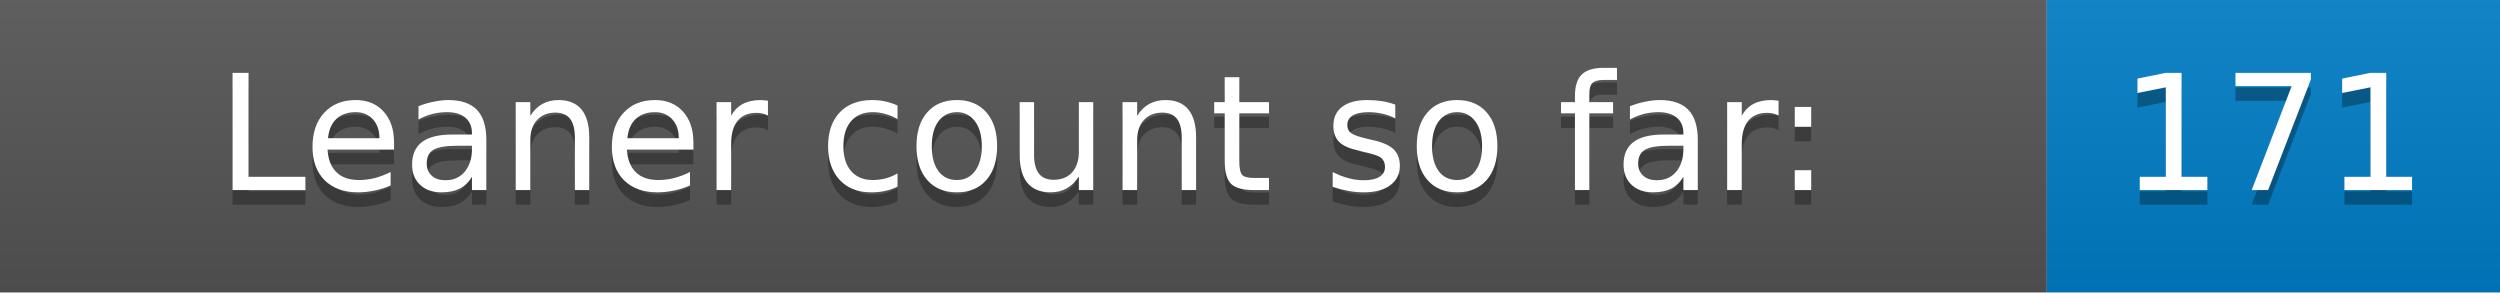
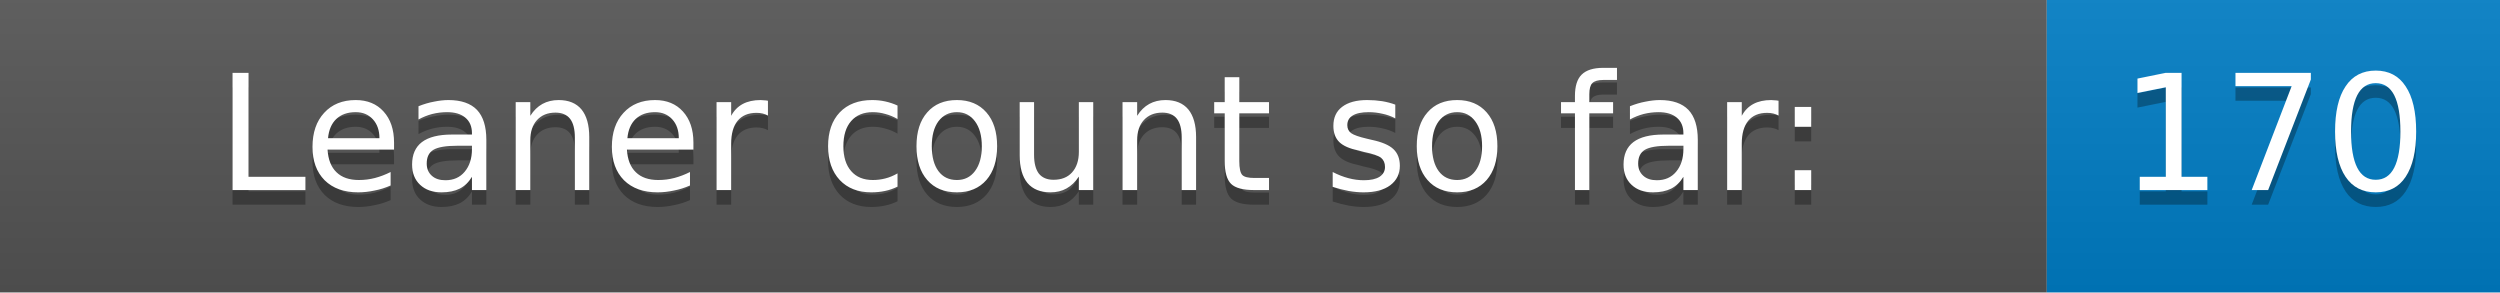
<svg xmlns="http://www.w3.org/2000/svg" width="171.0" height="20">
  <defs>
    <linearGradient id="gradient" x2="0" y2="100%">
      <stop offset="0" stop-color="#bbb" stop-opacity=".1" />
      <stop offset="1" stop-opacity=".1" />
    </linearGradient>
  </defs>
  <g>
    <rect width="140.0" height="20" fill="#555" />
    <rect x="140.0" width="31" height="20" fill="#007ec6" />
    <rect width="171.0" height="20" fill="url(#gradient)" />
  </g>
  <g fill="#fff" text-anchor="middle" font-family="DejaVu Sans,Verdana,Geneva,sans-serif" font-size="11">
    <text x="70.0" y="14" fill="#010101" fill-opacity=".3">Leaner count so far:</text>
    <text x="70.0" y="13">Leaner count so far:</text>
-     <text x="155.5" y="14" fill="#010101" fill-opacity=".3">171</text>
-     <text x="155.5" y="13">171</text>
+     <text x="155.5" y="14" fill="#010101" fill-opacity=".3">170</text>
+     <text x="155.5" y="13">170</text>
  </g>
</svg>
